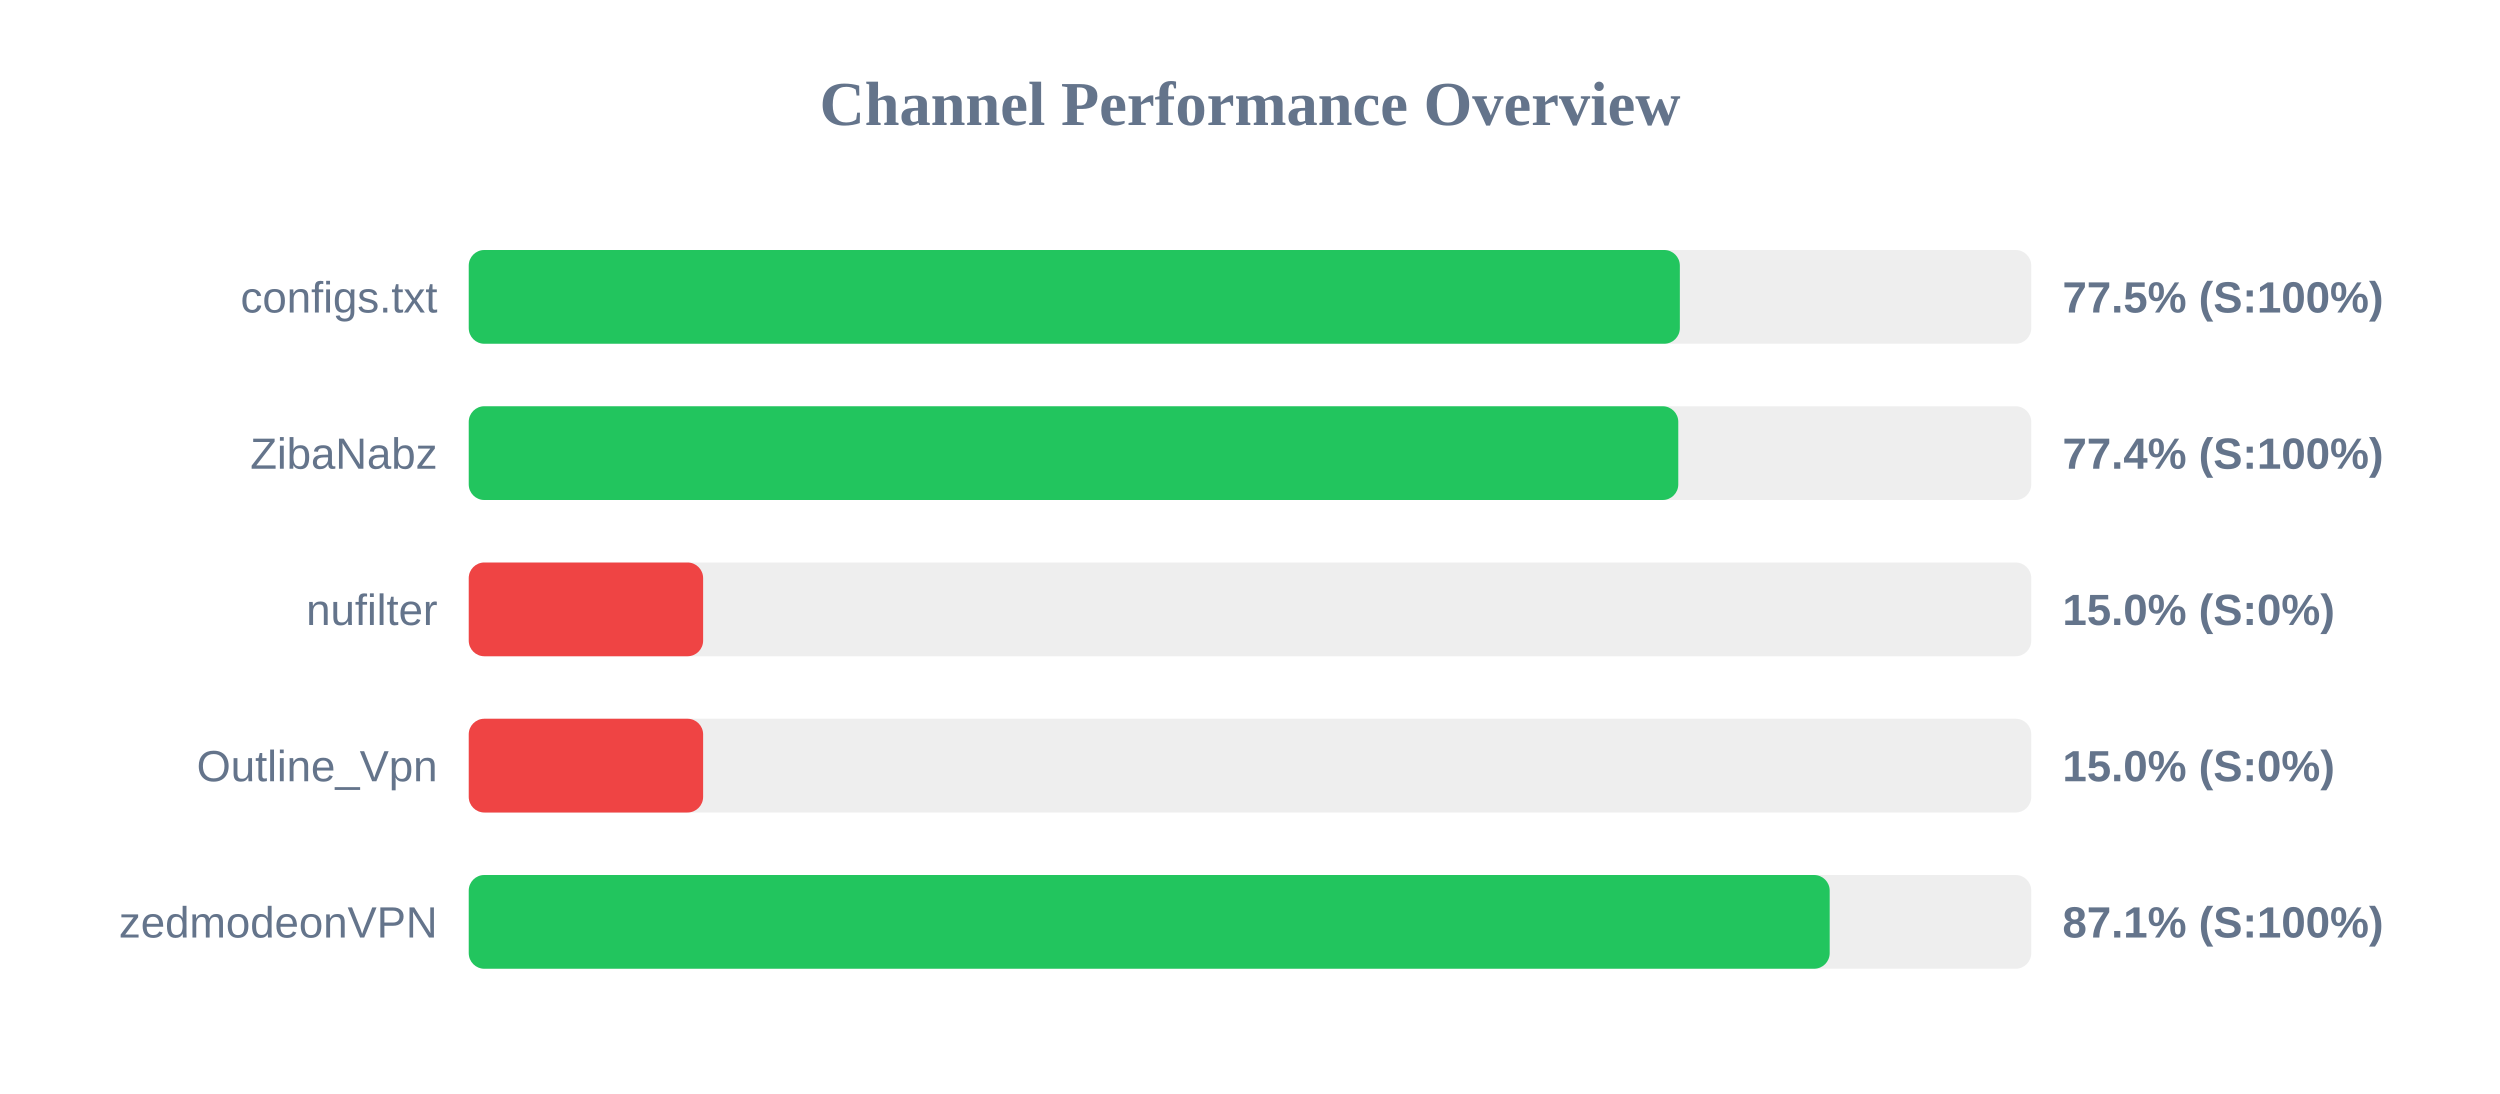
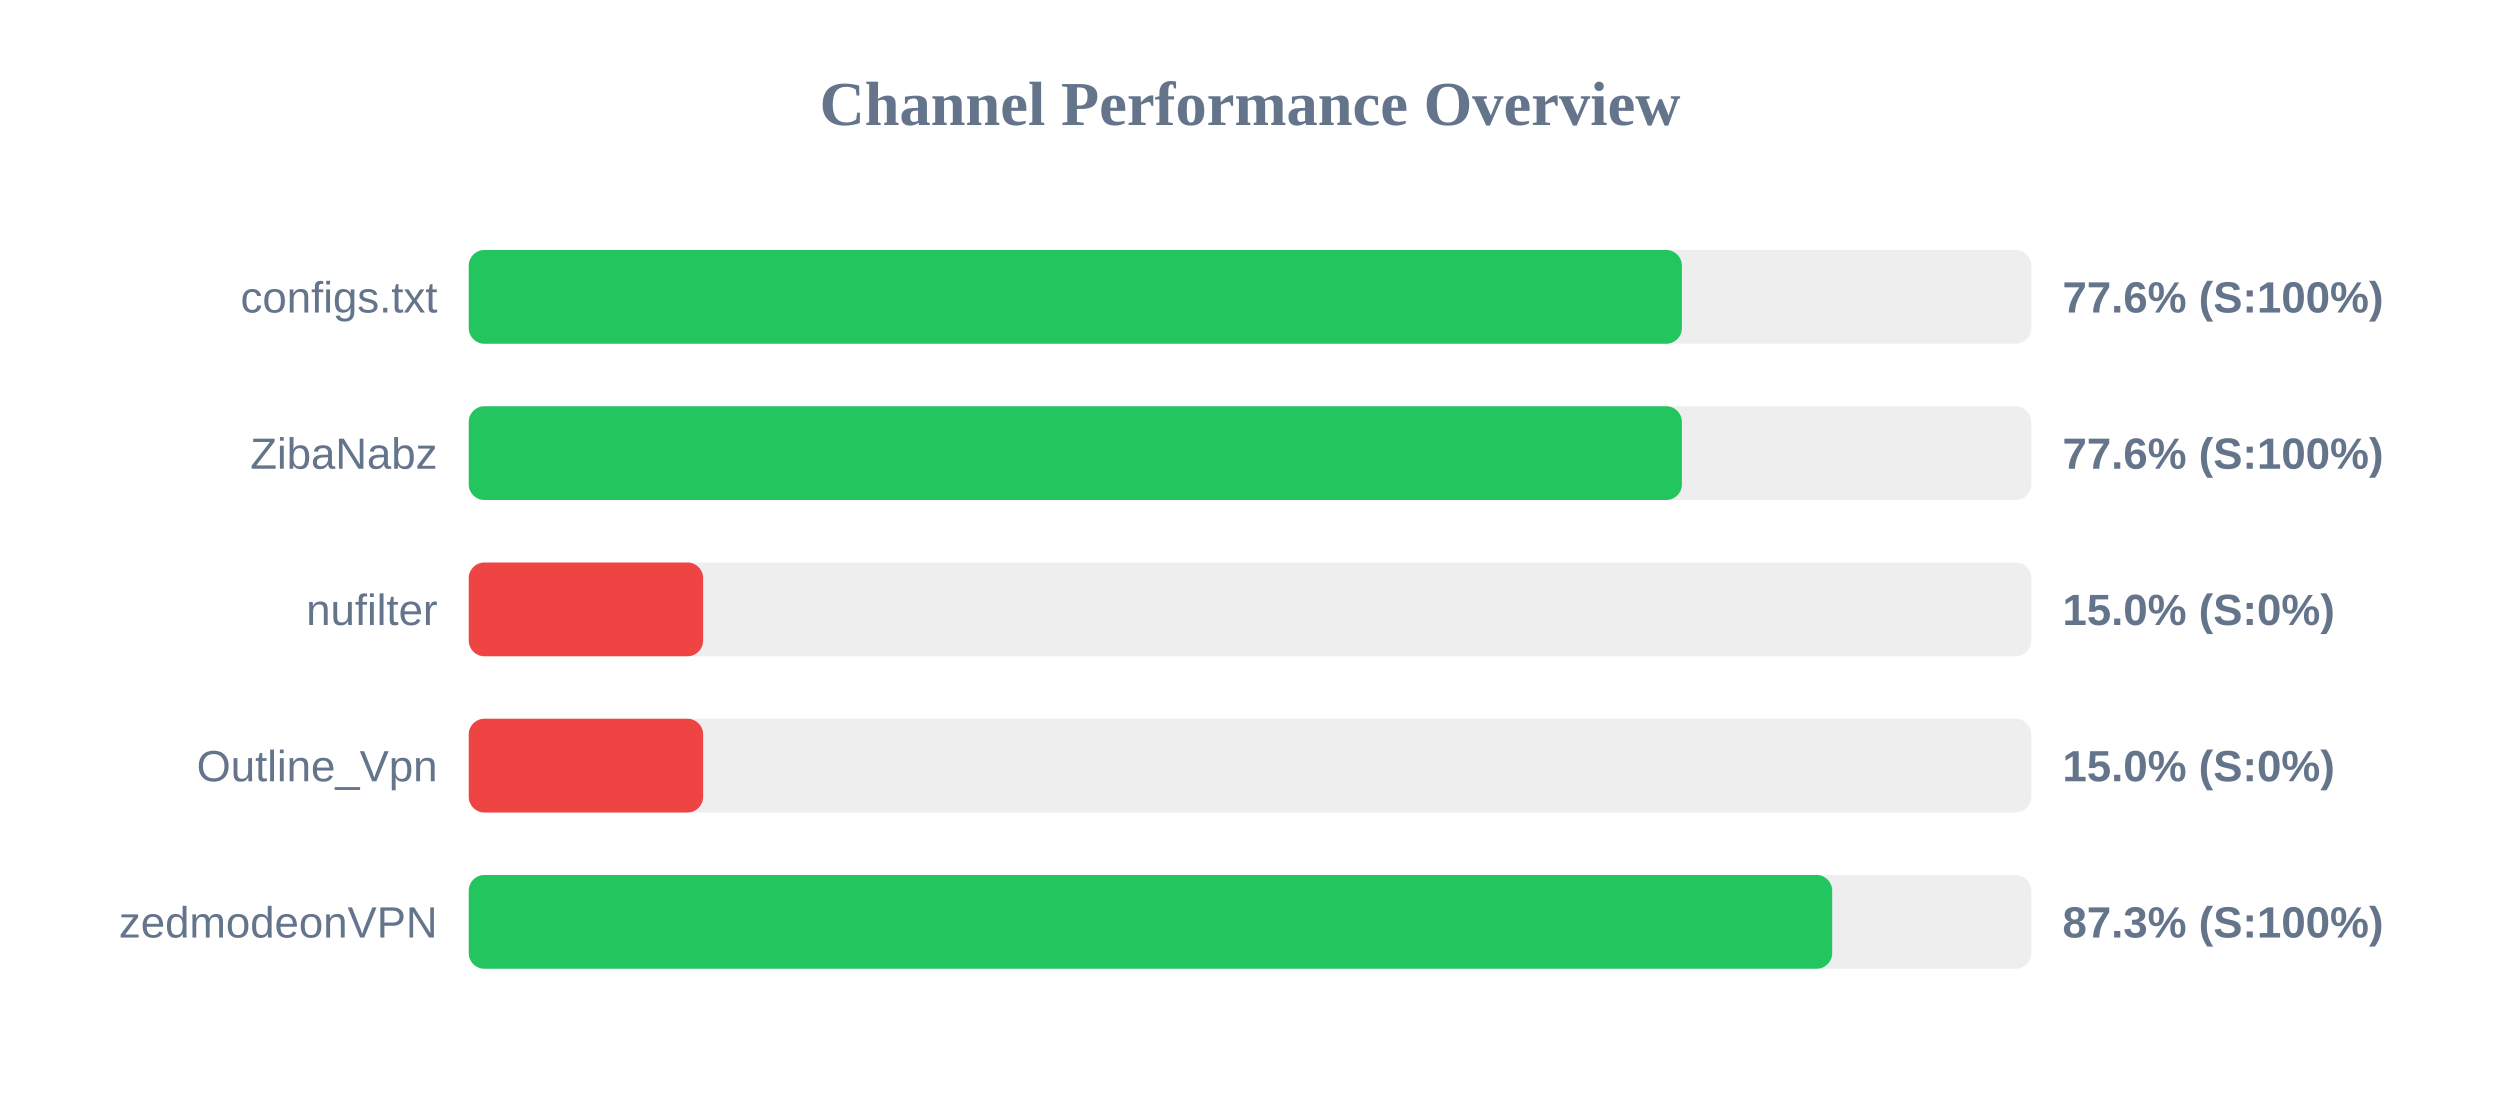
<svg xmlns="http://www.w3.org/2000/svg" width="800" height="350" version="1.1">
  <style>
        .row { font: 14px Arial; fill: #64748b; }
        .score { font: bold 14px Arial; fill: #64748b; }
    </style>
  <text x="400" y="40" text-anchor="middle" font-size="20px" font-weight="bold" fill="#64748b">Channel Performance Overview</text>
  <rect x="150" y="80" width="500" height="30" fill="#eee" rx="5" />
-   <rect x="150" y="80" width="387.55" height="30" fill="#22c55e" rx="5" />
+   <rect x="150" y="80" width="388.2" height="30" fill="#22c55e" rx="5" />
  <text x="140" y="100" text-anchor="end" class="row">configs.txt</text>
-   <text x="660" y="100" text-anchor="start" class="score">77.5% (S:100%)</text>
+   <text x="660" y="100" text-anchor="start" class="score">77.6% (S:100%)</text>
  <rect x="150" y="130" width="500" height="30" fill="#eee" rx="5" />
-   <rect x="150" y="130" width="387.05" height="30" fill="#22c55e" rx="5" />
+   <rect x="150" y="130" width="388.2" height="30" fill="#22c55e" rx="5" />
  <text x="140" y="150" text-anchor="end" class="row">ZibaNabz</text>
-   <text x="660" y="150" text-anchor="start" class="score">77.4% (S:100%)</text>
+   <text x="660" y="150" text-anchor="start" class="score">77.6% (S:100%)</text>
  <rect x="150" y="180" width="500" height="30" fill="#eee" rx="5" />
  <rect x="150" y="180" width="75.0" height="30" fill="#ef4444" rx="5" />
  <text x="140" y="200" text-anchor="end" class="row">nufilter</text>
  <text x="660" y="200" text-anchor="start" class="score">15.0% (S:0%)</text>
  <rect x="150" y="230" width="500" height="30" fill="#eee" rx="5" />
  <rect x="150" y="230" width="75.0" height="30" fill="#ef4444" rx="5" />
  <text x="140" y="250" text-anchor="end" class="row">Outline_Vpn</text>
  <text x="660" y="250" text-anchor="start" class="score">15.0% (S:0%)</text>
  <rect x="150" y="280" width="500" height="30" fill="#eee" rx="5" />
-   <rect x="150" y="280" width="435.5" height="30" fill="#22c55e" rx="5" />
+   <rect x="150" y="280" width="436.3" height="30" fill="#22c55e" rx="5" />
  <text x="140" y="300" text-anchor="end" class="row">zedmodeonVPN</text>
-   <text x="660" y="300" text-anchor="start" class="score">87.1% (S:100%)</text>
+   <text x="660" y="300" text-anchor="start" class="score">87.3% (S:100%)</text>
</svg>
